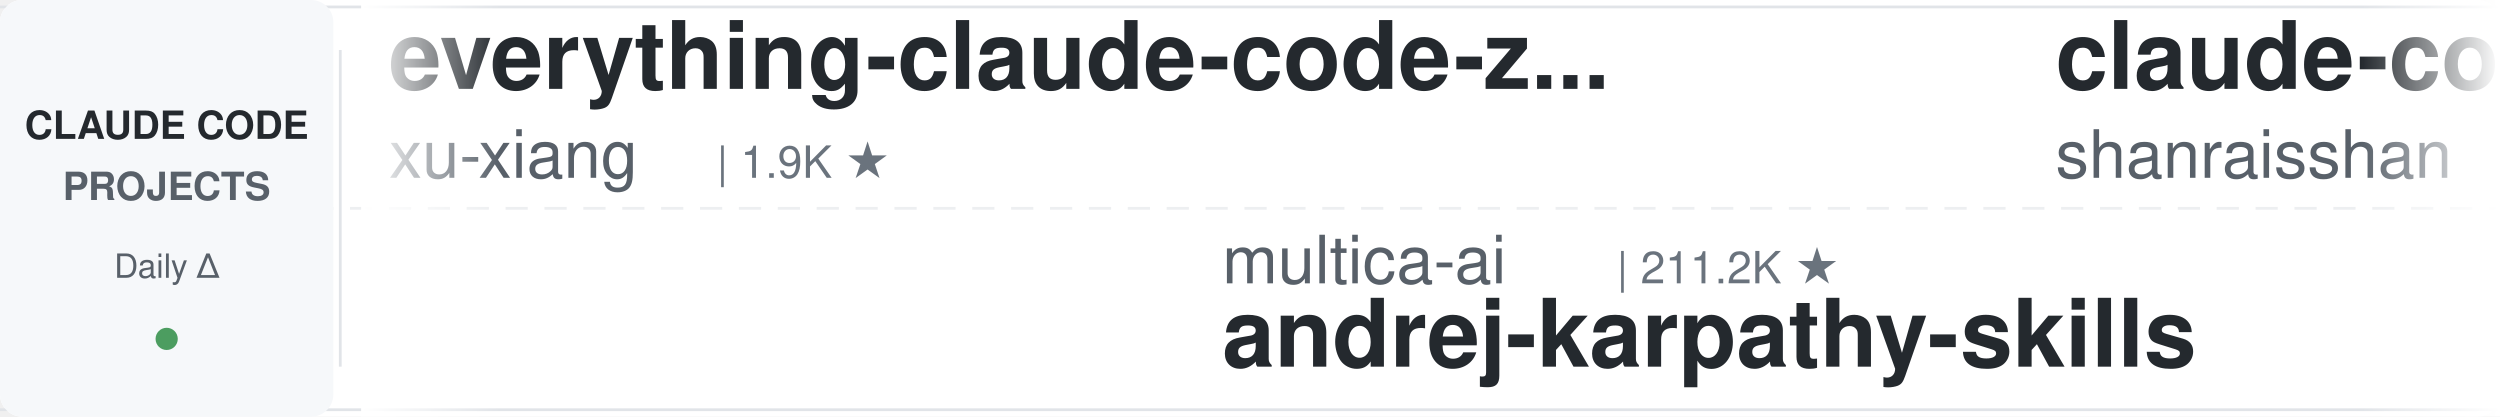
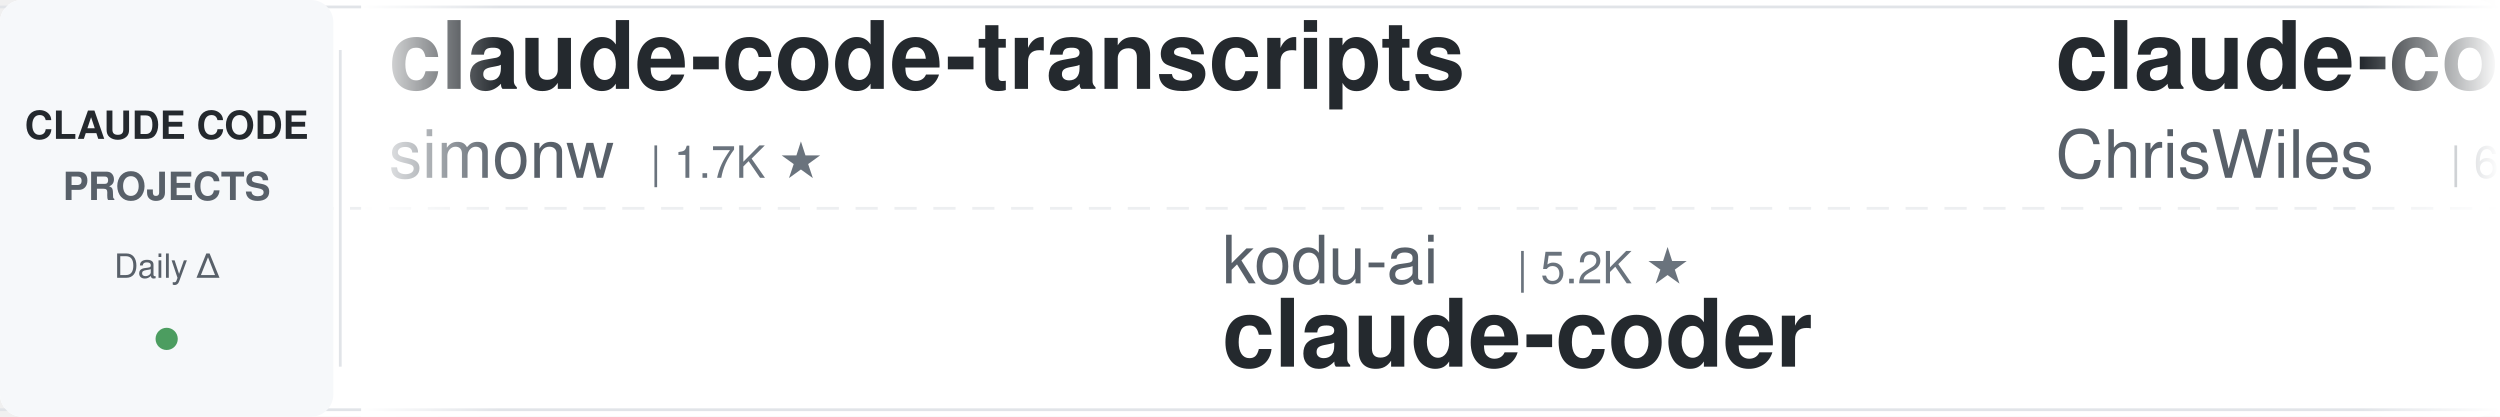
<svg xmlns="http://www.w3.org/2000/svg" width="900" height="150">
  <defs>
    <linearGradient id="leftFade" x1="0%" y1="0%" x2="100%" y2="0%">
      <stop offset="0%" style="stop-color:#ffffff;stop-opacity:1" />
      <stop offset="100%" style="stop-color:#ffffff;stop-opacity:0" />
    </linearGradient>
    <linearGradient id="rightFade" x1="0%" y1="0%" x2="100%" y2="0%">
      <stop offset="0%" style="stop-color:#ffffff;stop-opacity:0" />
      <stop offset="100%" style="stop-color:#ffffff;stop-opacity:1" />
    </linearGradient>
  </defs>
  <rect width="900" height="150" fill="#ffffff" rx="8" />
  <rect x="0" y="2" width="900" height="1" fill="#e1e4e8" />
  <rect x="0" y="147" width="900" height="1" fill="#e1e4e8" />
  <line x1="0" y1="75" x2="900" y2="75" stroke="#e1e4e8" stroke-width="1" stroke-dasharray="8 6" opacity="0.6" />
  <rect x="0" y="0" width="120" height="150" fill="#f6f8fa" rx="8" />
  <text x="60" y="50" font-family="-apple-system, BlinkMacSystemFont, 'Segoe UI', Helvetica, Arial, sans-serif" font-size="14" font-weight="600" fill="#24292e" text-anchor="middle">CLAUDE CODE</text>
  <text x="60" y="72" font-family="-apple-system, BlinkMacSystemFont, 'Segoe UI', Helvetica, Arial, sans-serif" font-size="14" font-weight="600" fill="#586069" text-anchor="middle">PROJECTS</text>
  <text x="60" y="100" font-family="-apple-system, BlinkMacSystemFont, 'Segoe UI', Helvetica, Arial, sans-serif" font-size="12" font-weight="500" fill="#586069" text-anchor="middle">Daily Δ</text>
  <circle cx="60" cy="122" r="4" fill="#22863a" opacity="0.8" />
  <rect x="122" y="18" width="1" height="114" fill="#e1e4e8" />
  <clipPath id="tickerClip">
    <rect x="130" y="0" width="770" height="150" />
  </clipPath>
  <g clip-path="url(#tickerClip)">
    <g id="tickerItems">
      <animateTransform attributeName="transform" attributeType="XML" type="translate" from="0 0" to="-3000 0" dur="54s" repeatCount="indefinite" />
      <g transform="translate(0, 0)">
-         <text x="140" y="32" font-family="-apple-system, BlinkMacSystemFont, 'Segoe UI', Helvetica, Arial, sans-serif" font-size="34" font-weight="600" fill="#24292e">everything-claude-code-z...</text>
-         <text x="140" y="64" font-family="-apple-system, BlinkMacSystemFont, 'Segoe UI', Helvetica, Arial, sans-serif" font-size="24" font-weight="400" fill="#586069">xu-xiang</text>
-         <text x="258" y="64" font-family="-apple-system, BlinkMacSystemFont, 'Segoe UI', Helvetica, Arial, sans-serif" font-size="16" font-weight="500" fill="#6a737d">| 1.9K ★</text>
+         <text x="140" y="32" font-family="-apple-system, BlinkMacSystemFont, 'Segoe UI', Helvetica, Arial, sans-serif" font-size="34" font-weight="600" fill="#24292e">claude-code-transcripts</text>
+         <text x="140" y="64" font-family="-apple-system, BlinkMacSystemFont, 'Segoe UI', Helvetica, Arial, sans-serif" font-size="24" font-weight="400" fill="#586069">simonw</text>
+         <text x="234" y="64" font-family="-apple-system, BlinkMacSystemFont, 'Segoe UI', Helvetica, Arial, sans-serif" font-size="16" font-weight="500" fill="#6a737d">| 1.7K ★</text>
      </g>
      <g transform="translate(300, 0)">
-         <text x="140" y="102" font-family="-apple-system, BlinkMacSystemFont, 'Segoe UI', Helvetica, Arial, sans-serif" font-size="24" font-weight="400" fill="#586069">multica-ai</text>
-         <text x="282" y="102" font-family="-apple-system, BlinkMacSystemFont, 'Segoe UI', Helvetica, Arial, sans-serif" font-size="16" font-weight="500" fill="#6a737d">| 211.2K ★</text>
-         <text x="140" y="132" font-family="-apple-system, BlinkMacSystemFont, 'Segoe UI', Helvetica, Arial, sans-serif" font-size="34" font-weight="600" fill="#24292e">andrej-karpathy-skills</text>
+         <text x="140" y="102" font-family="-apple-system, BlinkMacSystemFont, 'Segoe UI', Helvetica, Arial, sans-serif" font-size="24" font-weight="400" fill="#586069">kodu-ai</text>
+         <text x="246" y="102" font-family="-apple-system, BlinkMacSystemFont, 'Segoe UI', Helvetica, Arial, sans-serif" font-size="16" font-weight="500" fill="#6a737d">| 5.2K ★</text>
+         <text x="140" y="132" font-family="-apple-system, BlinkMacSystemFont, 'Segoe UI', Helvetica, Arial, sans-serif" font-size="34" font-weight="600" fill="#24292e">claude-coder</text>
      </g>
      <g transform="translate(600, 0)">
-         <text x="140" y="32" font-family="-apple-system, BlinkMacSystemFont, 'Segoe UI', Helvetica, Arial, sans-serif" font-size="34" font-weight="600" fill="#24292e">claude-code-best-practic...</text>
-         <text x="140" y="64" font-family="-apple-system, BlinkMacSystemFont, 'Segoe UI', Helvetica, Arial, sans-serif" font-size="24" font-weight="400" fill="#586069">shanraisshan</text>
-         <text x="306" y="64" font-family="-apple-system, BlinkMacSystemFont, 'Segoe UI', Helvetica, Arial, sans-serif" font-size="16" font-weight="500" fill="#6a737d">| 65.8K ★</text>
+         <text x="140" y="32" font-family="-apple-system, BlinkMacSystemFont, 'Segoe UI', Helvetica, Arial, sans-serif" font-size="34" font-weight="600" fill="#24292e">claude-code-showcase</text>
+         <text x="140" y="64" font-family="-apple-system, BlinkMacSystemFont, 'Segoe UI', Helvetica, Arial, sans-serif" font-size="24" font-weight="400" fill="#586069">ChrisWiles</text>
+         <text x="282" y="64" font-family="-apple-system, BlinkMacSystemFont, 'Segoe UI', Helvetica, Arial, sans-serif" font-size="16" font-weight="500" fill="#6a737d">| 6.1K ★</text>
      </g>
      <g transform="translate(900, 0)">
-         <text x="140" y="102" font-family="-apple-system, BlinkMacSystemFont, 'Segoe UI', Helvetica, Arial, sans-serif" font-size="24" font-weight="400" fill="#586069">ding113</text>
-         <text x="246" y="102" font-family="-apple-system, BlinkMacSystemFont, 'Segoe UI', Helvetica, Arial, sans-serif" font-size="16" font-weight="500" fill="#6a737d">| 3.4K ★</text>
-         <text x="140" y="132" font-family="-apple-system, BlinkMacSystemFont, 'Segoe UI', Helvetica, Arial, sans-serif" font-size="34" font-weight="600" fill="#24292e">claude-code-hub</text>
+         <text x="140" y="102" font-family="-apple-system, BlinkMacSystemFont, 'Segoe UI', Helvetica, Arial, sans-serif" font-size="24" font-weight="400" fill="#586069">Njengah</text>
+         <text x="246" y="102" font-family="-apple-system, BlinkMacSystemFont, 'Segoe UI', Helvetica, Arial, sans-serif" font-size="16" font-weight="500" fill="#6a737d">| 1.9K ★</text>
+         <text x="140" y="132" font-family="-apple-system, BlinkMacSystemFont, 'Segoe UI', Helvetica, Arial, sans-serif" font-size="34" font-weight="600" fill="#24292e">claude-code-cheat-sheet</text>
      </g>
      <g transform="translate(1200, 0)">
-         <text x="140" y="32" font-family="-apple-system, BlinkMacSystemFont, 'Segoe UI', Helvetica, Arial, sans-serif" font-size="34" font-weight="600" fill="#24292e">claude-code-source-build</text>
-         <text x="140" y="64" font-family="-apple-system, BlinkMacSystemFont, 'Segoe UI', Helvetica, Arial, sans-serif" font-size="24" font-weight="400" fill="#586069">andrew-kramer-inno</text>
-         <text x="378" y="64" font-family="-apple-system, BlinkMacSystemFont, 'Segoe UI', Helvetica, Arial, sans-serif" font-size="16" font-weight="500" fill="#6a737d">| 596 ★</text>
+         <text x="140" y="32" font-family="-apple-system, BlinkMacSystemFont, 'Segoe UI', Helvetica, Arial, sans-serif" font-size="34" font-weight="600" fill="#24292e">claude-code-security-rev...</text>
+         <text x="140" y="64" font-family="-apple-system, BlinkMacSystemFont, 'Segoe UI', Helvetica, Arial, sans-serif" font-size="24" font-weight="400" fill="#586069">anthropics</text>
+         <text x="282" y="64" font-family="-apple-system, BlinkMacSystemFont, 'Segoe UI', Helvetica, Arial, sans-serif" font-size="16" font-weight="500" fill="#6a737d">| 6.2K ★</text>
      </g>
      <g transform="translate(1500, 0)">
-         <text x="140" y="102" font-family="-apple-system, BlinkMacSystemFont, 'Segoe UI', Helvetica, Arial, sans-serif" font-size="24" font-weight="400" fill="#586069">Chachamaru127</text>
-         <text x="318" y="102" font-family="-apple-system, BlinkMacSystemFont, 'Segoe UI', Helvetica, Arial, sans-serif" font-size="16" font-weight="500" fill="#6a737d">| 3.1K ★</text>
-         <text x="140" y="132" font-family="-apple-system, BlinkMacSystemFont, 'Segoe UI', Helvetica, Arial, sans-serif" font-size="34" font-weight="600" fill="#24292e">claude-code-harness</text>
+         <text x="140" y="102" font-family="-apple-system, BlinkMacSystemFont, 'Segoe UI', Helvetica, Arial, sans-serif" font-size="24" font-weight="400" fill="#586069">fuergaosi233</text>
+         <text x="306" y="102" font-family="-apple-system, BlinkMacSystemFont, 'Segoe UI', Helvetica, Arial, sans-serif" font-size="16" font-weight="500" fill="#6a737d">| 2.8K ★</text>
+         <text x="140" y="132" font-family="-apple-system, BlinkMacSystemFont, 'Segoe UI', Helvetica, Arial, sans-serif" font-size="34" font-weight="600" fill="#24292e">claude-code-proxy</text>
      </g>
      <g transform="translate(1800, 0)">
-         <text x="140" y="32" font-family="-apple-system, BlinkMacSystemFont, 'Segoe UI', Helvetica, Arial, sans-serif" font-size="34" font-weight="600" fill="#24292e">claude-code-guide</text>
-         <text x="140" y="64" font-family="-apple-system, BlinkMacSystemFont, 'Segoe UI', Helvetica, Arial, sans-serif" font-size="24" font-weight="400" fill="#586069">Cranot</text>
-         <text x="234" y="64" font-family="-apple-system, BlinkMacSystemFont, 'Segoe UI', Helvetica, Arial, sans-serif" font-size="16" font-weight="500" fill="#6a737d">| 2.9K ★</text>
+         <text x="140" y="32" font-family="-apple-system, BlinkMacSystemFont, 'Segoe UI', Helvetica, Arial, sans-serif" font-size="34" font-weight="600" fill="#24292e">everything-claude-code</text>
+         <text x="140" y="64" font-family="-apple-system, BlinkMacSystemFont, 'Segoe UI', Helvetica, Arial, sans-serif" font-size="24" font-weight="400" fill="#586069">WorldFlowAI</text>
+         <text x="294" y="64" font-family="-apple-system, BlinkMacSystemFont, 'Segoe UI', Helvetica, Arial, sans-serif" font-size="16" font-weight="500" fill="#6a737d">| 2.7K ★</text>
      </g>
      <g transform="translate(2100, 0)">
-         <text x="140" y="102" font-family="-apple-system, BlinkMacSystemFont, 'Segoe UI', Helvetica, Arial, sans-serif" font-size="24" font-weight="400" fill="#586069">centminmod</text>
-         <text x="282" y="102" font-family="-apple-system, BlinkMacSystemFont, 'Segoe UI', Helvetica, Arial, sans-serif" font-size="16" font-weight="500" fill="#6a737d">| 2.6K ★</text>
-         <text x="140" y="132" font-family="-apple-system, BlinkMacSystemFont, 'Segoe UI', Helvetica, Arial, sans-serif" font-size="34" font-weight="600" fill="#24292e">my-claude-code-setup</text>
+         <text x="140" y="102" font-family="-apple-system, BlinkMacSystemFont, 'Segoe UI', Helvetica, Arial, sans-serif" font-size="24" font-weight="400" fill="#586069">RichardAtCT</text>
+         <text x="294" y="102" font-family="-apple-system, BlinkMacSystemFont, 'Segoe UI', Helvetica, Arial, sans-serif" font-size="16" font-weight="500" fill="#6a737d">| 2.8K ★</text>
+         <text x="140" y="132" font-family="-apple-system, BlinkMacSystemFont, 'Segoe UI', Helvetica, Arial, sans-serif" font-size="34" font-weight="600" fill="#24292e">claude-code-telegram</text>
      </g>
      <g transform="translate(2400, 0)">
-         <text x="140" y="32" font-family="-apple-system, BlinkMacSystemFont, 'Segoe UI', Helvetica, Arial, sans-serif" font-size="34" font-weight="600" fill="#24292e">claude-code-proxy</text>
-         <text x="140" y="64" font-family="-apple-system, BlinkMacSystemFont, 'Segoe UI', Helvetica, Arial, sans-serif" font-size="24" font-weight="400" fill="#586069">fuergaosi233</text>
-         <text x="306" y="64" font-family="-apple-system, BlinkMacSystemFont, 'Segoe UI', Helvetica, Arial, sans-serif" font-size="16" font-weight="500" fill="#6a737d">| 2.8K ★</text>
+         <text x="140" y="32" font-family="-apple-system, BlinkMacSystemFont, 'Segoe UI', Helvetica, Arial, sans-serif" font-size="34" font-weight="600" fill="#24292e">claude-code-from-source</text>
+         <text x="140" y="64" font-family="-apple-system, BlinkMacSystemFont, 'Segoe UI', Helvetica, Arial, sans-serif" font-size="24" font-weight="400" fill="#586069">alejandrobalderas</text>
+         <text x="366" y="64" font-family="-apple-system, BlinkMacSystemFont, 'Segoe UI', Helvetica, Arial, sans-serif" font-size="16" font-weight="500" fill="#6a737d">| 2.8K ★</text>
      </g>
      <g transform="translate(2700, 0)">
-         <text x="140" y="102" font-family="-apple-system, BlinkMacSystemFont, 'Segoe UI', Helvetica, Arial, sans-serif" font-size="24" font-weight="400" fill="#586069">VILA-Lab</text>
-         <text x="258" y="102" font-family="-apple-system, BlinkMacSystemFont, 'Segoe UI', Helvetica, Arial, sans-serif" font-size="16" font-weight="500" fill="#6a737d">| 2.1K ★</text>
-         <text x="140" y="132" font-family="-apple-system, BlinkMacSystemFont, 'Segoe UI', Helvetica, Arial, sans-serif" font-size="34" font-weight="600" fill="#24292e">Dive-into-Claude-Code</text>
+         <text x="140" y="102" font-family="-apple-system, BlinkMacSystemFont, 'Segoe UI', Helvetica, Arial, sans-serif" font-size="24" font-weight="400" fill="#586069">oboard</text>
+         <text x="234" y="102" font-family="-apple-system, BlinkMacSystemFont, 'Segoe UI', Helvetica, Arial, sans-serif" font-size="16" font-weight="500" fill="#6a737d">| 3.3K ★</text>
+         <text x="140" y="132" font-family="-apple-system, BlinkMacSystemFont, 'Segoe UI', Helvetica, Arial, sans-serif" font-size="34" font-weight="600" fill="#24292e">claude-code-rev</text>
      </g>
      <g transform="translate(3000, 0)">
-         <text x="140" y="32" font-family="-apple-system, BlinkMacSystemFont, 'Segoe UI', Helvetica, Arial, sans-serif" font-size="34" font-weight="600" fill="#24292e">everything-claude-code-z...</text>
-         <text x="140" y="64" font-family="-apple-system, BlinkMacSystemFont, 'Segoe UI', Helvetica, Arial, sans-serif" font-size="24" font-weight="400" fill="#586069">xu-xiang</text>
-         <text x="258" y="64" font-family="-apple-system, BlinkMacSystemFont, 'Segoe UI', Helvetica, Arial, sans-serif" font-size="16" font-weight="500" fill="#6a737d">| 1.9K ★</text>
+         <text x="140" y="32" font-family="-apple-system, BlinkMacSystemFont, 'Segoe UI', Helvetica, Arial, sans-serif" font-size="34" font-weight="600" fill="#24292e">claude-code-transcripts</text>
+         <text x="140" y="64" font-family="-apple-system, BlinkMacSystemFont, 'Segoe UI', Helvetica, Arial, sans-serif" font-size="24" font-weight="400" fill="#586069">simonw</text>
+         <text x="234" y="64" font-family="-apple-system, BlinkMacSystemFont, 'Segoe UI', Helvetica, Arial, sans-serif" font-size="16" font-weight="500" fill="#6a737d">| 1.7K ★</text>
      </g>
      <g transform="translate(3300, 0)">
-         <text x="140" y="102" font-family="-apple-system, BlinkMacSystemFont, 'Segoe UI', Helvetica, Arial, sans-serif" font-size="24" font-weight="400" fill="#586069">multica-ai</text>
-         <text x="282" y="102" font-family="-apple-system, BlinkMacSystemFont, 'Segoe UI', Helvetica, Arial, sans-serif" font-size="16" font-weight="500" fill="#6a737d">| 211.2K ★</text>
-         <text x="140" y="132" font-family="-apple-system, BlinkMacSystemFont, 'Segoe UI', Helvetica, Arial, sans-serif" font-size="34" font-weight="600" fill="#24292e">andrej-karpathy-skills</text>
+         <text x="140" y="102" font-family="-apple-system, BlinkMacSystemFont, 'Segoe UI', Helvetica, Arial, sans-serif" font-size="24" font-weight="400" fill="#586069">kodu-ai</text>
+         <text x="246" y="102" font-family="-apple-system, BlinkMacSystemFont, 'Segoe UI', Helvetica, Arial, sans-serif" font-size="16" font-weight="500" fill="#6a737d">| 5.2K ★</text>
+         <text x="140" y="132" font-family="-apple-system, BlinkMacSystemFont, 'Segoe UI', Helvetica, Arial, sans-serif" font-size="34" font-weight="600" fill="#24292e">claude-coder</text>
      </g>
      <g transform="translate(3600, 0)">
-         <text x="140" y="32" font-family="-apple-system, BlinkMacSystemFont, 'Segoe UI', Helvetica, Arial, sans-serif" font-size="34" font-weight="600" fill="#24292e">claude-code-best-practic...</text>
-         <text x="140" y="64" font-family="-apple-system, BlinkMacSystemFont, 'Segoe UI', Helvetica, Arial, sans-serif" font-size="24" font-weight="400" fill="#586069">shanraisshan</text>
-         <text x="306" y="64" font-family="-apple-system, BlinkMacSystemFont, 'Segoe UI', Helvetica, Arial, sans-serif" font-size="16" font-weight="500" fill="#6a737d">| 65.8K ★</text>
+         <text x="140" y="32" font-family="-apple-system, BlinkMacSystemFont, 'Segoe UI', Helvetica, Arial, sans-serif" font-size="34" font-weight="600" fill="#24292e">claude-code-showcase</text>
+         <text x="140" y="64" font-family="-apple-system, BlinkMacSystemFont, 'Segoe UI', Helvetica, Arial, sans-serif" font-size="24" font-weight="400" fill="#586069">ChrisWiles</text>
+         <text x="282" y="64" font-family="-apple-system, BlinkMacSystemFont, 'Segoe UI', Helvetica, Arial, sans-serif" font-size="16" font-weight="500" fill="#6a737d">| 6.1K ★</text>
      </g>
      <g transform="translate(3900, 0)">
-         <text x="140" y="102" font-family="-apple-system, BlinkMacSystemFont, 'Segoe UI', Helvetica, Arial, sans-serif" font-size="24" font-weight="400" fill="#586069">ding113</text>
-         <text x="246" y="102" font-family="-apple-system, BlinkMacSystemFont, 'Segoe UI', Helvetica, Arial, sans-serif" font-size="16" font-weight="500" fill="#6a737d">| 3.4K ★</text>
-         <text x="140" y="132" font-family="-apple-system, BlinkMacSystemFont, 'Segoe UI', Helvetica, Arial, sans-serif" font-size="34" font-weight="600" fill="#24292e">claude-code-hub</text>
+         <text x="140" y="102" font-family="-apple-system, BlinkMacSystemFont, 'Segoe UI', Helvetica, Arial, sans-serif" font-size="24" font-weight="400" fill="#586069">Njengah</text>
+         <text x="246" y="102" font-family="-apple-system, BlinkMacSystemFont, 'Segoe UI', Helvetica, Arial, sans-serif" font-size="16" font-weight="500" fill="#6a737d">| 1.9K ★</text>
+         <text x="140" y="132" font-family="-apple-system, BlinkMacSystemFont, 'Segoe UI', Helvetica, Arial, sans-serif" font-size="34" font-weight="600" fill="#24292e">claude-code-cheat-sheet</text>
      </g>
    </g>
  </g>
  <rect x="130" y="0" width="50" height="150" fill="url(#leftFade)" />
  <rect x="850" y="0" width="50" height="150" fill="url(#rightFade)" />
</svg>
